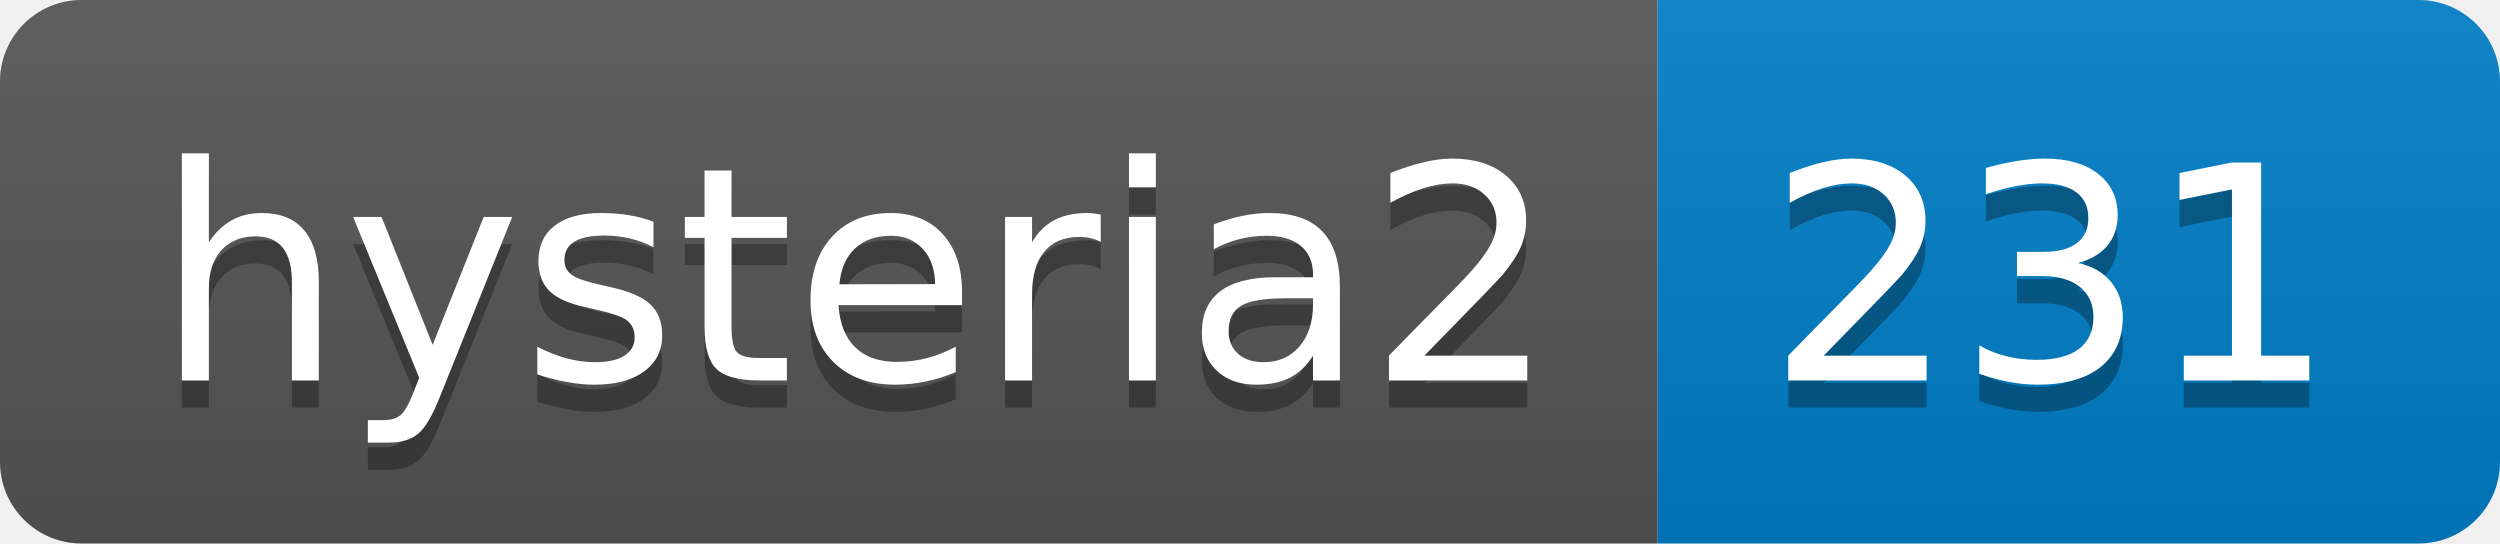
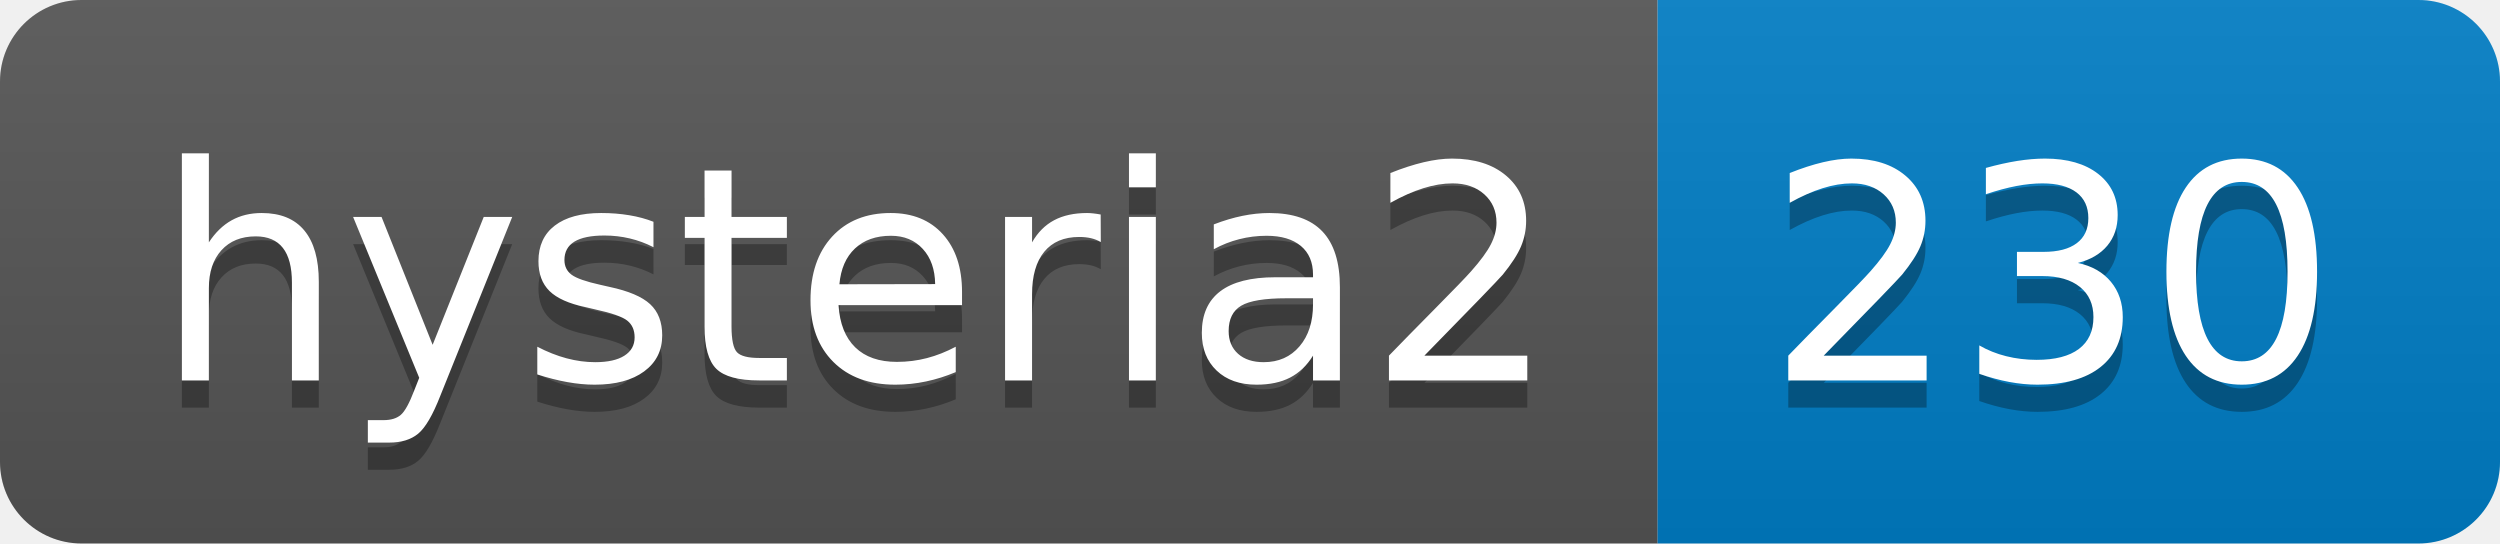
- <svg xmlns="http://www.w3.org/2000/svg" width="92" height="20" role="img" aria-label="hysteria2: 231">
+ <svg xmlns="http://www.w3.org/2000/svg" width="92" height="20" role="img" aria-label="hysteria2: 230">
  <linearGradient id="s" x2="0" y2="100%">
    <stop offset="0" stop-color="#bbb" stop-opacity=".1" />
    <stop offset="1" stop-opacity=".1" />
  </linearGradient>
  <clipPath id="r">
    <rect width="92" height="20" rx="3" fill="#fff" />
  </clipPath>
  <g clip-path="url(#r)">
    <rect width="61" height="20" fill="#555" />
    <rect x="61" width="31" height="20" fill="#007ec6" />
    <rect width="92" height="20" fill="url(#s)" />
  </g>
  <g fill="#fff" text-anchor="middle" font-family="Verdana,Geneva,DejaVu Sans,sans-serif" text-rendering="geometricPrecision" font-size="110">
    <text aria-hidden="true" x="315" y="150" fill="#010101" fill-opacity=".3" transform="scale(.1)" textLength="510">hysteria2</text>
    <text x="315" y="140" transform="scale(.1)" fill="#fff" textLength="510">hysteria2</text>
-     <text aria-hidden="true" x="755" y="150" fill="#010101" fill-opacity=".3" transform="scale(.1)" textLength="210">231</text>
-     <text x="755" y="140" transform="scale(.1)" fill="#fff" textLength="210">231</text>
+     <text aria-hidden="true" x="755" y="150" fill="#010101" fill-opacity=".3" transform="scale(.1)" textLength="210">230</text>
+     <text x="755" y="140" transform="scale(.1)" fill="#fff" textLength="210">230</text>
  </g>
</svg>
